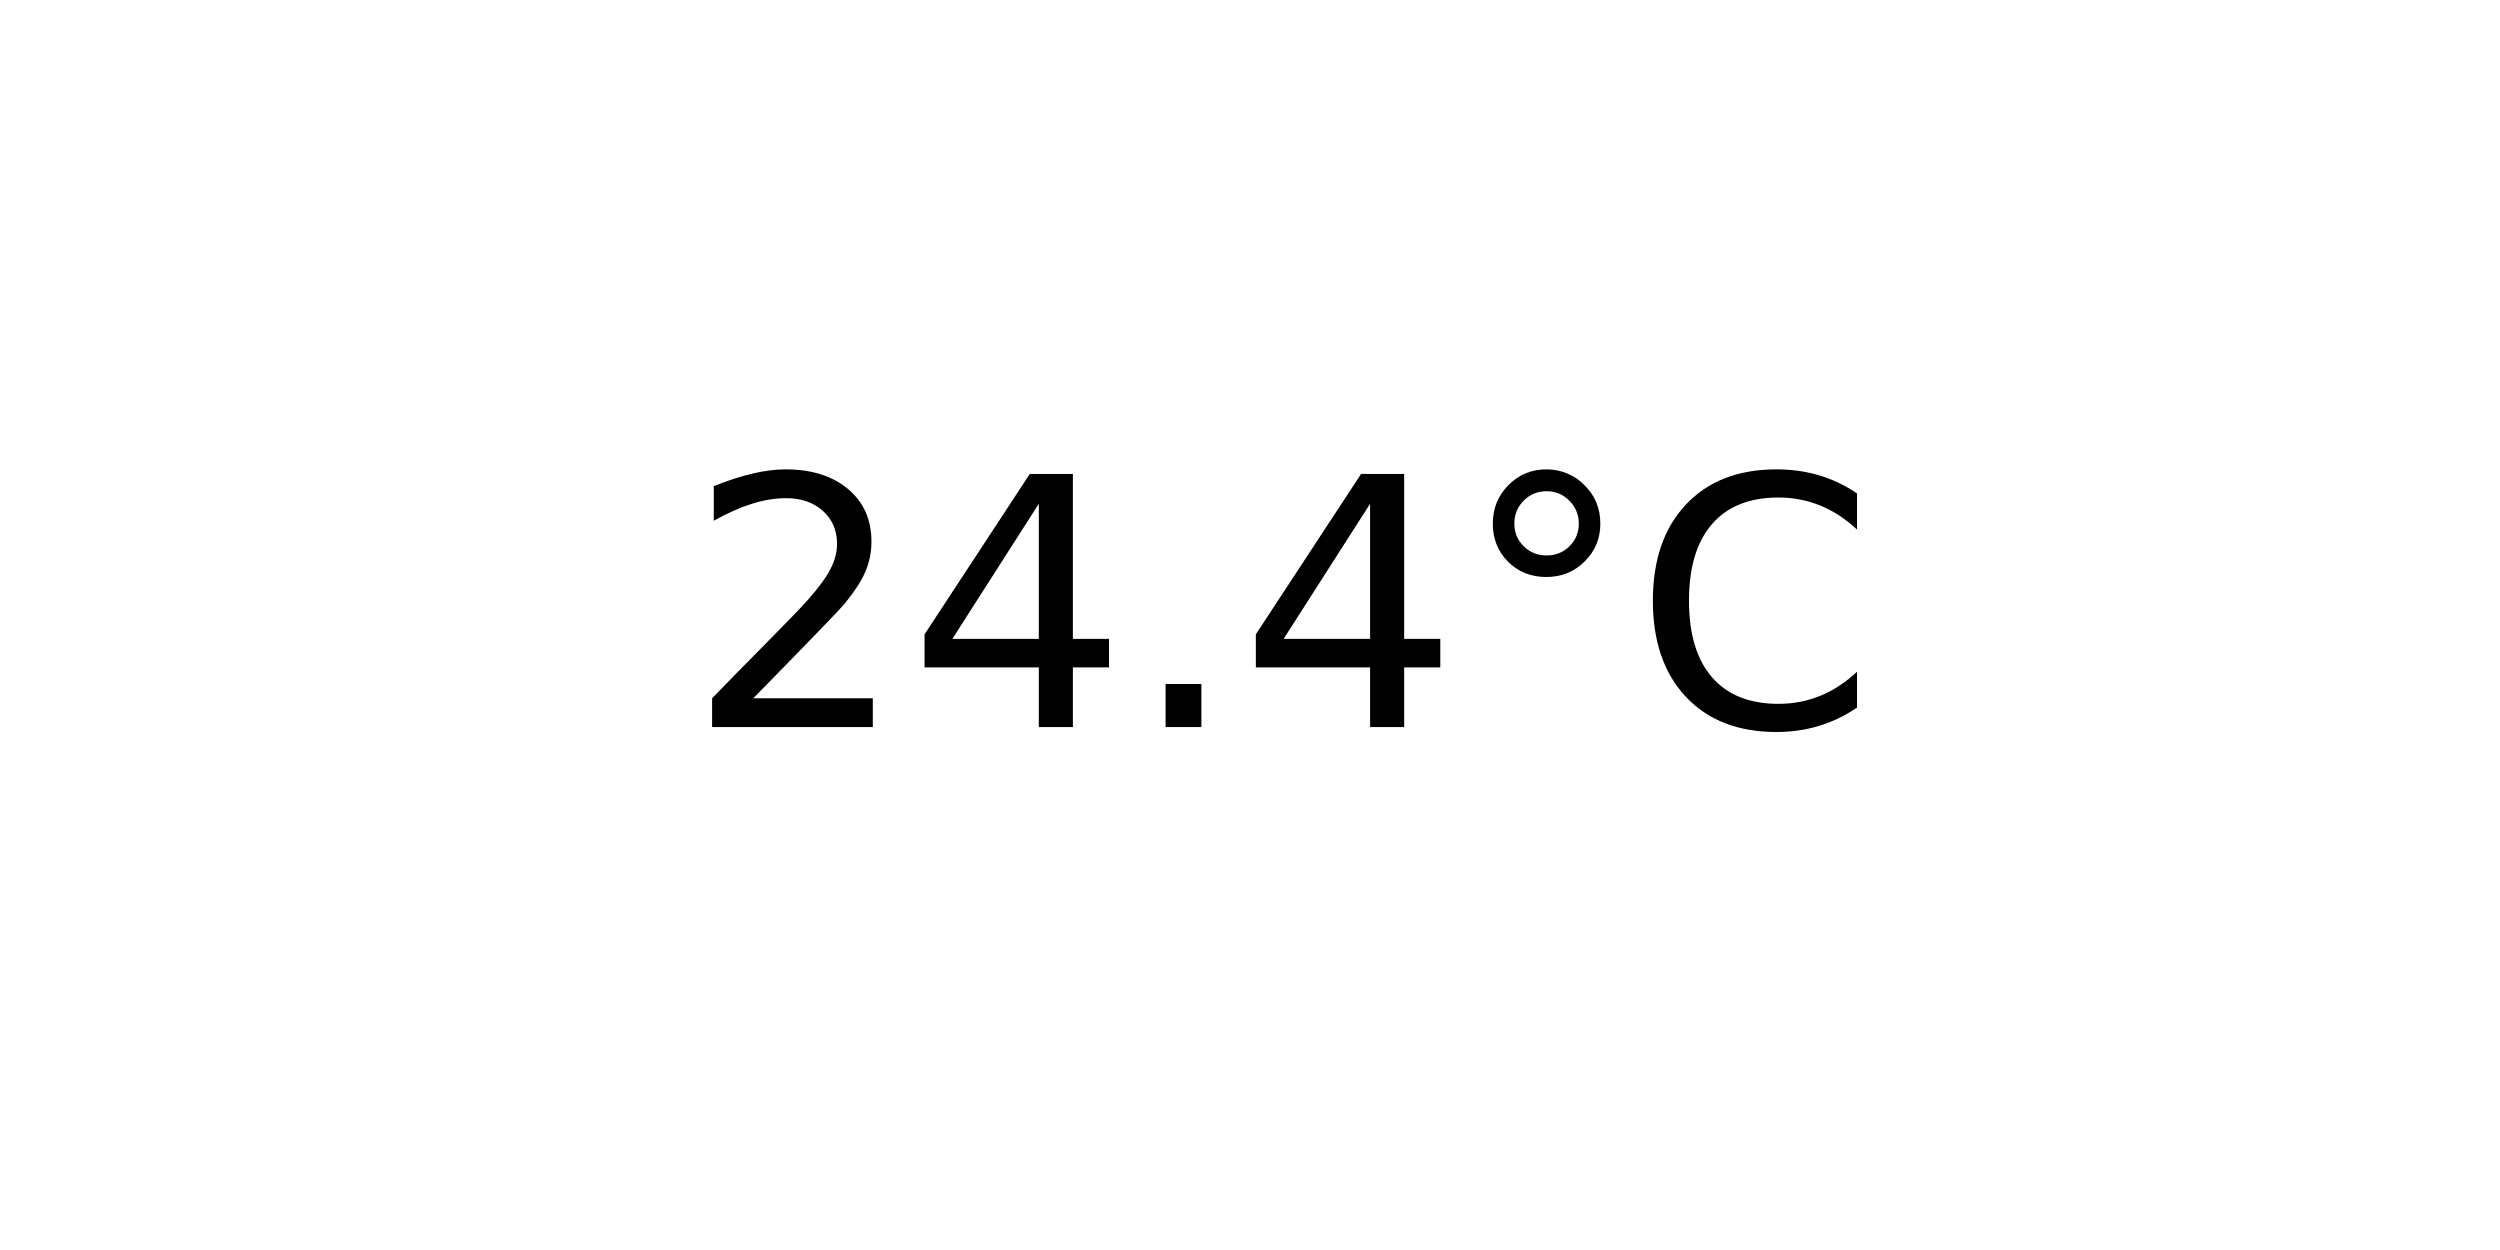
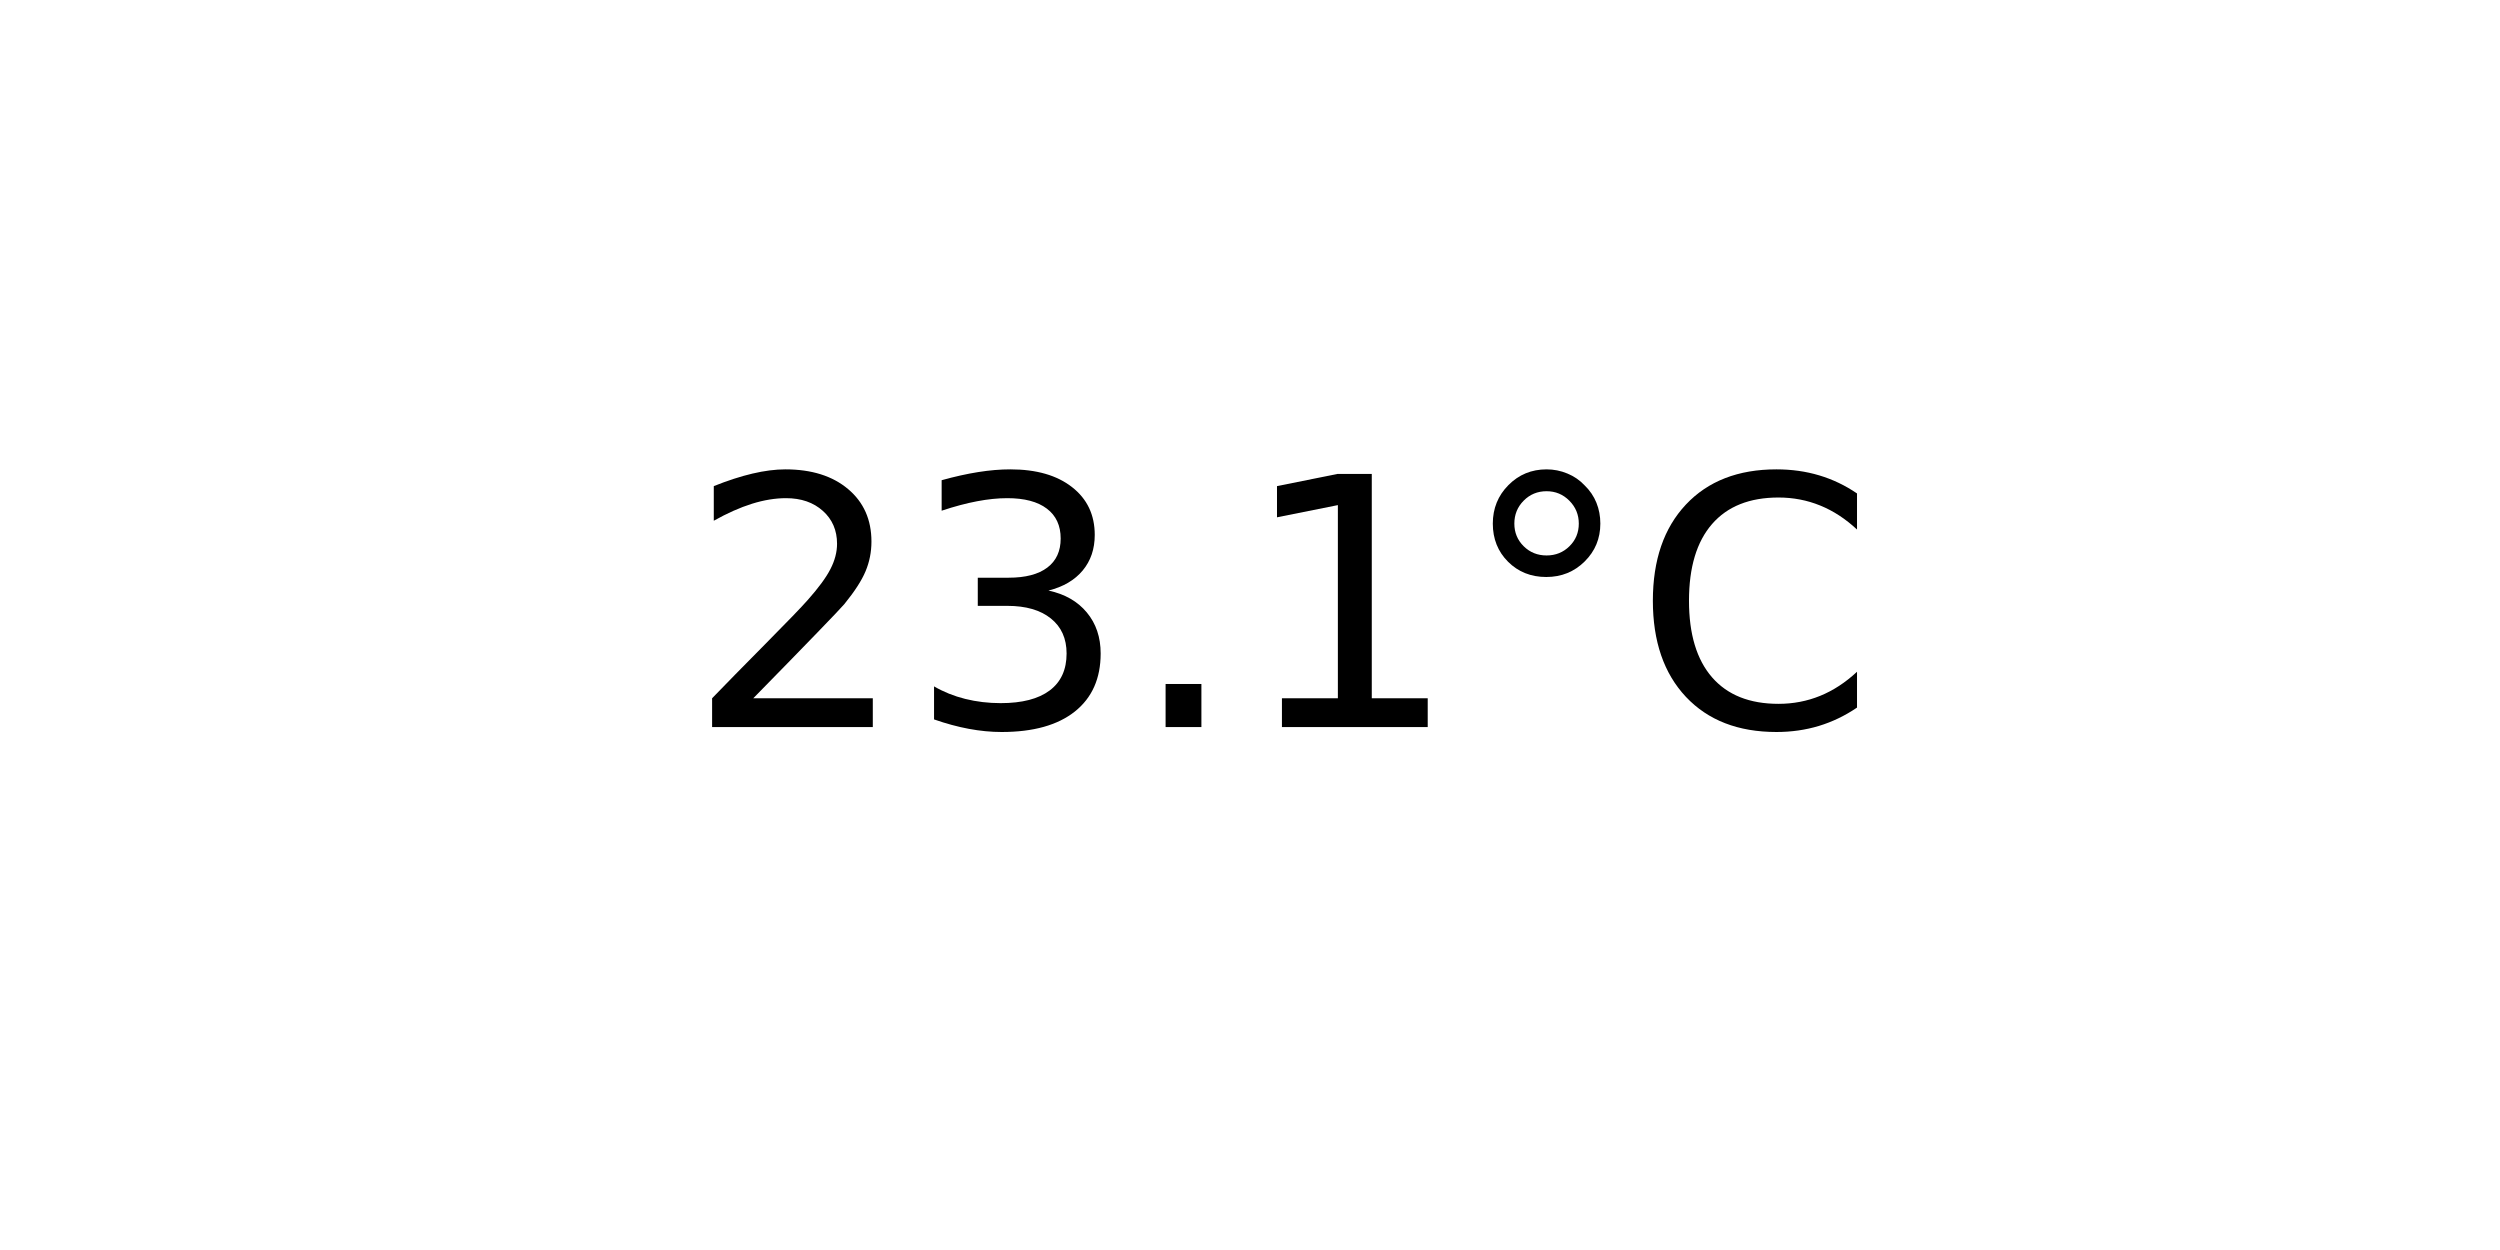
<svg xmlns="http://www.w3.org/2000/svg" xmlns:xlink="http://www.w3.org/1999/xlink" width="72pt" height="36pt" viewBox="0 0 72 36" version="1.1">
  <defs>
    <style type="text/css">*{stroke-linejoin: round; stroke-linecap: butt}</style>
  </defs>
  <g id="figure_1">
    <g id="axes_1">
      <g id="text_1">
        <g transform="translate(19.77578 20.93937) scale(0.1 -0.1)">
          <defs>
            <path id="DejaVuSans-32" d="M 1228 531  L 3431 531  L 3431 0  L 469 0  L 469 531  Q 828 903 1448 1529  Q 2069 2156 2228 2338  Q 2531 2678 2651 2914  Q 2772 3150 2772 3378  Q 2772 3750 2511 3984  Q 2250 4219 1831 4219  Q 1534 4219 1204 4116  Q 875 4013 500 3803  L 500 4441  Q 881 4594 1212 4672  Q 1544 4750 1819 4750  Q 2544 4750 2975 4387  Q 3406 4025 3406 3419  Q 3406 3131 3298 2873  Q 3191 2616 2906 2266  Q 2828 2175 2409 1742  Q 1991 1309 1228 531  z " transform="scale(0.015625)" />
-             <path id="DejaVuSans-34" d="M 2419 4116  L 825 1625  L 2419 1625  L 2419 4116  z M 2253 4666  L 3047 4666  L 3047 1625  L 3713 1625  L 3713 1100  L 3047 1100  L 3047 0  L 2419 0  L 2419 1100  L 313 1100  L 313 1709  L 2253 4666  z " transform="scale(0.015625)" />
+             <path id="DejaVuSans-33" d="M 2597 2516  Q 3050 2419 3304 2112  Q 3559 1806 3559 1356  Q 3559 666 3084 287  Q 2609 -91 1734 -91  Q 1441 -91 1130 -33  Q 819 25 488 141  L 488 750  Q 750 597 1062 519  Q 1375 441 1716 441  Q 2309 441 2620 675  Q 2931 909 2931 1356  Q 2931 1769 2642 2001  Q 2353 2234 1838 2234  L 1294 2234  L 1294 2753  L 1863 2753  Q 2328 2753 2575 2939  Q 2822 3125 2822 3475  Q 2822 3834 2567 4026  Q 2313 4219 1838 4219  Q 1578 4219 1281 4162  Q 984 4106 628 3988  L 628 4550  Q 988 4650 1302 4700  Q 1616 4750 1894 4750  Q 2613 4750 3031 4423  Q 3450 4097 3450 3541  Q 3450 3153 3228 2886  Q 3006 2619 2597 2516  z " transform="scale(0.015625)" />
            <path id="DejaVuSans-2e" d="M 684 794  L 1344 794  L 1344 0  L 684 0  L 684 794  z " transform="scale(0.015625)" />
+             <path id="DejaVuSans-31" d="M 794 531  L 1825 531  L 1825 4091  L 703 3866  L 703 4441  L 1819 4666  L 2450 4666  L 2450 531  L 3481 531  L 3481 0  L 794 0  L 794 531  z " transform="scale(0.015625)" />
            <path id="DejaVuSans-b0" d="M 1600 4347  Q 1350 4347 1178 4173  Q 1006 4000 1006 3750  Q 1006 3503 1178 3333  Q 1350 3163 1600 3163  Q 1850 3163 2022 3333  Q 2194 3503 2194 3750  Q 2194 3997 2020 4172  Q 1847 4347 1600 4347  z M 1600 4750  Q 1800 4750 1984 4673  Q 2169 4597 2303 4453  Q 2447 4313 2519 4134  Q 2591 3956 2591 3750  Q 2591 3338 2302 3052  Q 2013 2766 1594 2766  Q 1172 2766 890 3047  Q 609 3328 609 3750  Q 609 4169 896 4459  Q 1184 4750 1600 4750  z " transform="scale(0.015625)" />
            <path id="DejaVuSans-43" d="M 4122 4306  L 4122 3641  Q 3803 3938 3442 4084  Q 3081 4231 2675 4231  Q 1875 4231 1450 3742  Q 1025 3253 1025 2328  Q 1025 1406 1450 917  Q 1875 428 2675 428  Q 3081 428 3442 575  Q 3803 722 4122 1019  L 4122 359  Q 3791 134 3420 21  Q 3050 -91 2638 -91  Q 1578 -91 968 557  Q 359 1206 359 2328  Q 359 3453 968 4101  Q 1578 4750 2638 4750  Q 3056 4750 3426 4639  Q 3797 4528 4122 4306  z " transform="scale(0.015625)" />
          </defs>
          <use xlink:href="#DejaVuSans-32" />
-           <use xlink:href="#DejaVuSans-34" x="63.623" />
+           <use xlink:href="#DejaVuSans-33" x="63.623" />
          <use xlink:href="#DejaVuSans-2e" x="127.246" />
-           <use xlink:href="#DejaVuSans-34" x="159.033" />
+           <use xlink:href="#DejaVuSans-31" x="159.033" />
          <use xlink:href="#DejaVuSans-b0" x="222.656" />
          <use xlink:href="#DejaVuSans-43" x="272.656" />
        </g>
      </g>
    </g>
  </g>
</svg>
